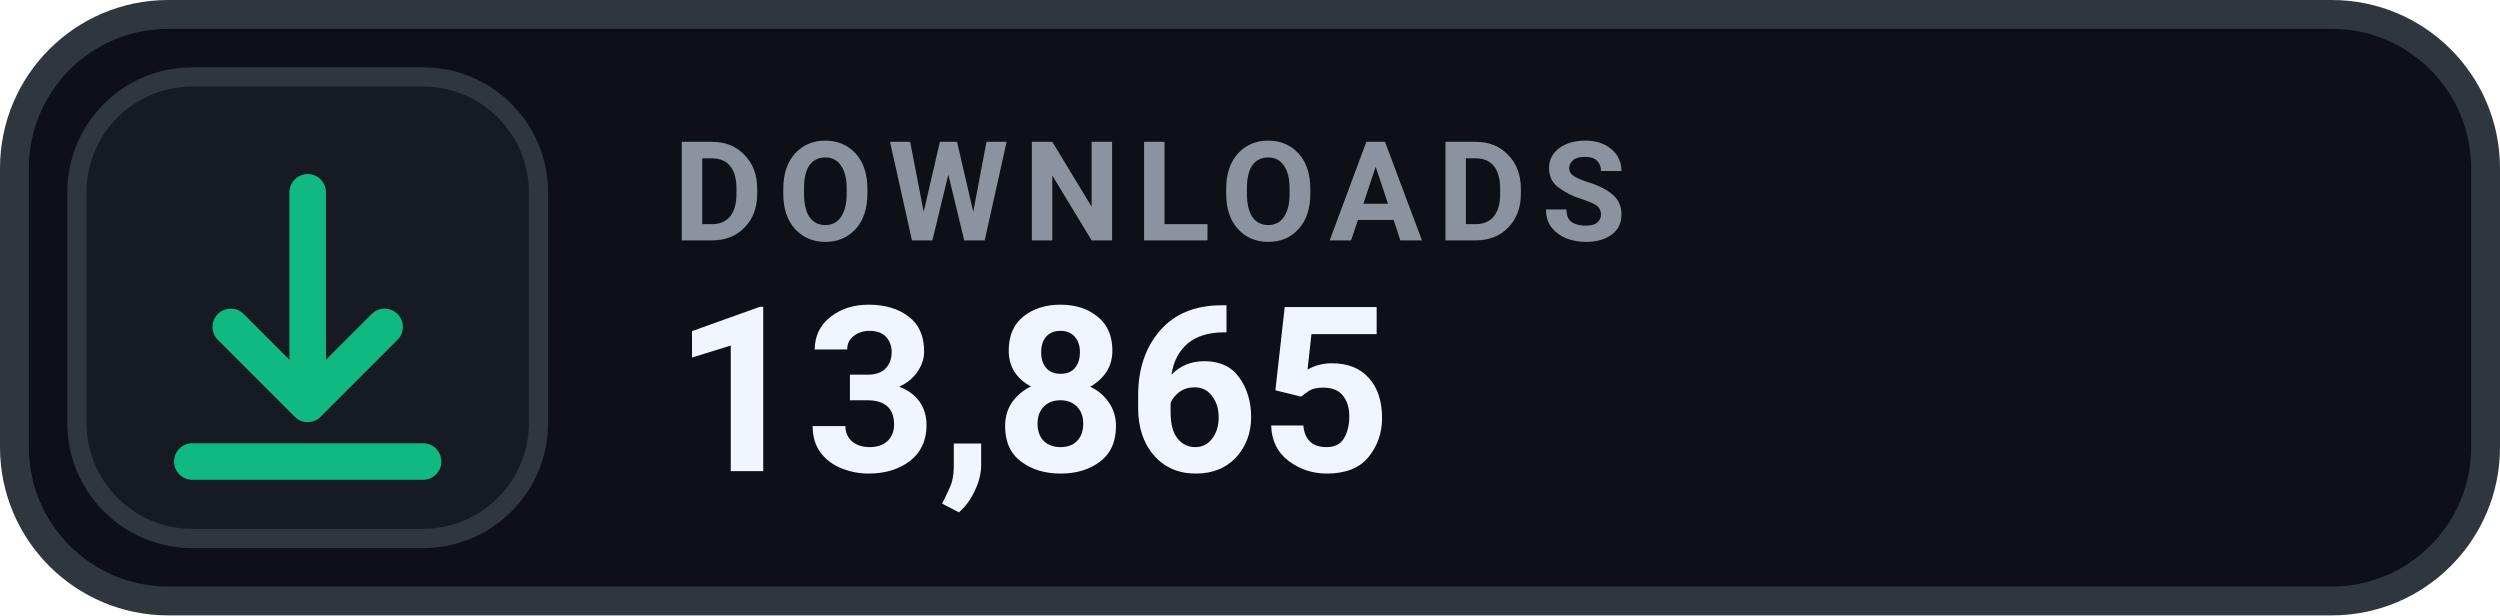
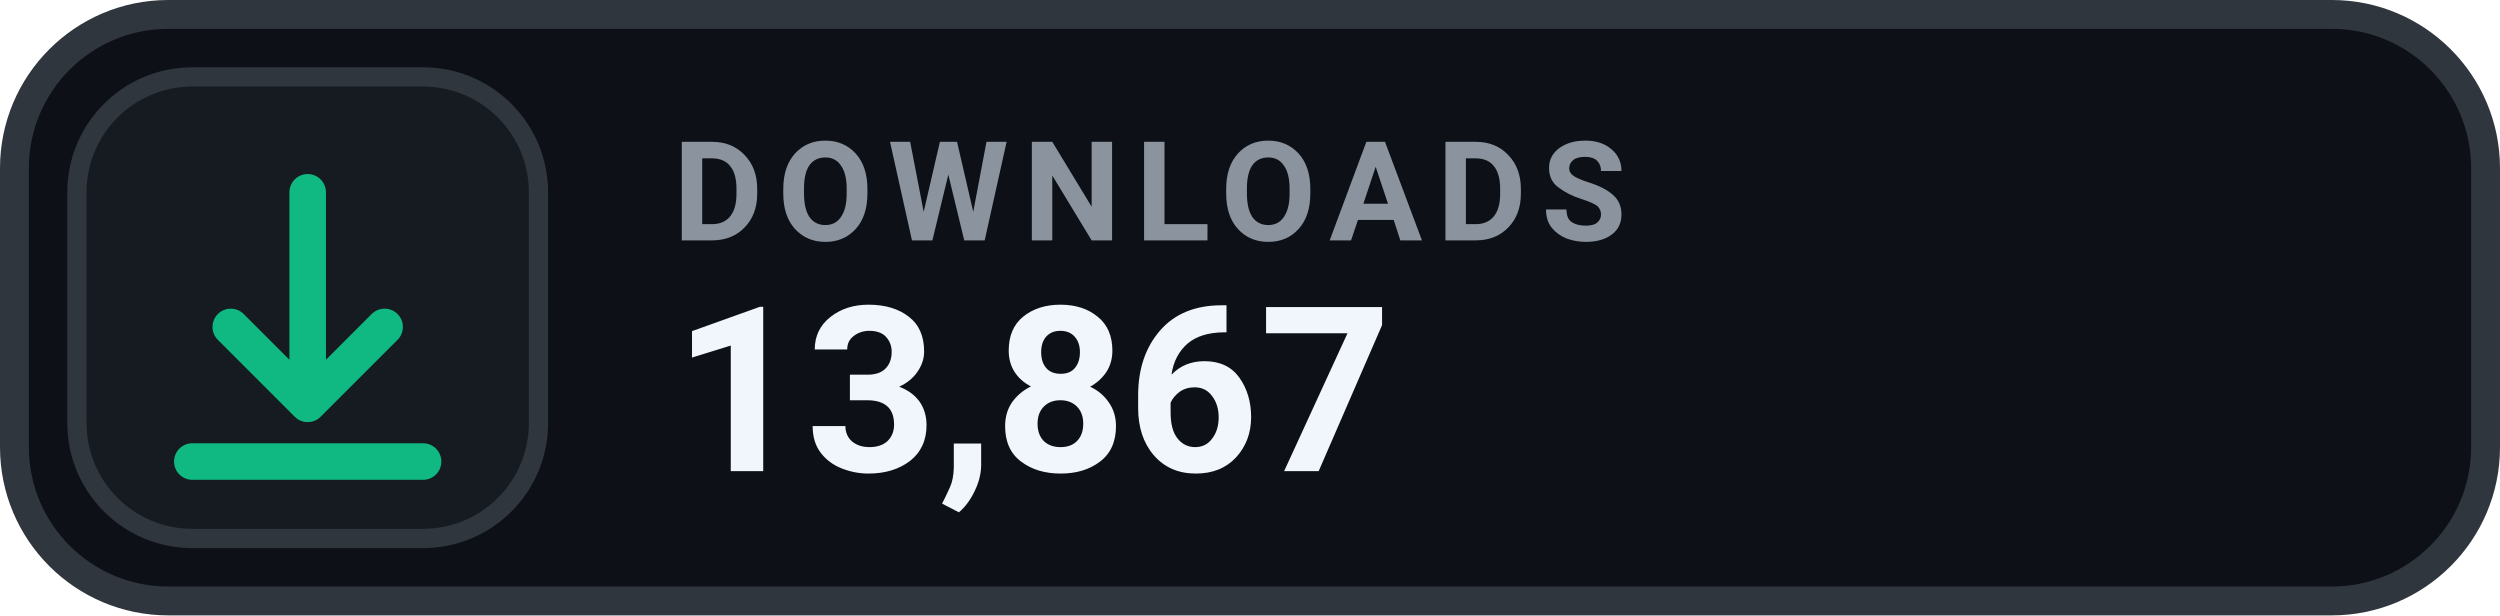
- <svg xmlns="http://www.w3.org/2000/svg" width="130" height="32" viewBox="0 0 130 32" role="img" aria-label="DOWNLOADS 13,865">
+ <svg xmlns="http://www.w3.org/2000/svg" width="130" height="32" viewBox="0 0 130 32" role="img" aria-label="DOWNLOADS 13,867">
  <rect x=".75" y=".75" width="128.5" height="30.5" rx="8" fill="#0D1117" stroke="#30363D" stroke-width="1.5" />
  <rect x="4" y="4" width="24" height="24" rx="6" fill="#161B22" stroke="#30363D" stroke-width="1" />
  <g transform="translate(16 16)" style="color:#10B981;">
    <path d="M0 -6 v11 m0 0 l4 -4 m-4 4 l-4 -4 M-6 8 h12" fill="none" stroke="currentColor" stroke-width="1.9" stroke-linecap="round" stroke-linejoin="round" />
  </g>
  <text x="35" y="12.5" fill="#8B949E" font-family="-apple-system,BlinkMacSystemFont,'Segoe UI',Roboto,Helvetica,Arial,sans-serif" font-size="7.2" font-weight="700" letter-spacing=".75">DOWNLOADS</text>
-   <text x="35" y="24.5" fill="#F0F6FC" font-family="-apple-system,BlinkMacSystemFont,'Segoe UI',Roboto,Helvetica,Arial,sans-serif" font-size="12" font-weight="700">13,865</text>
+   <text x="35" y="24.5" fill="#F0F6FC" font-family="-apple-system,BlinkMacSystemFont,'Segoe UI',Roboto,Helvetica,Arial,sans-serif" font-size="12" font-weight="700">13,867</text>
</svg>
